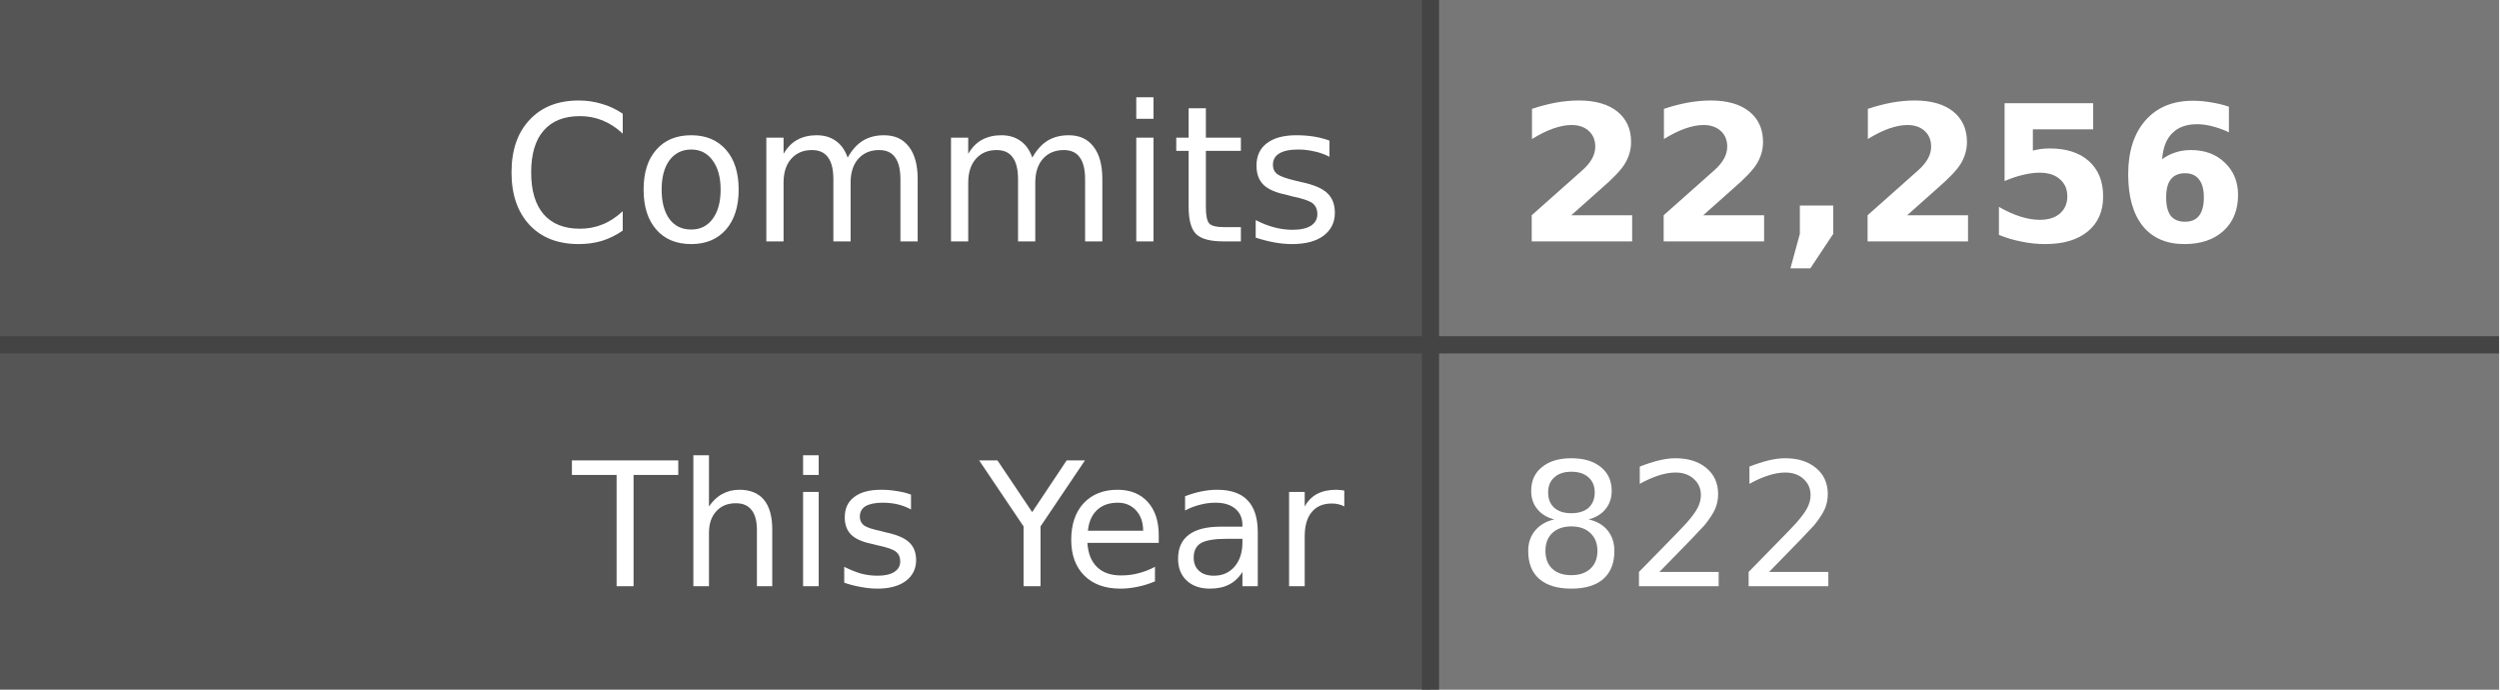
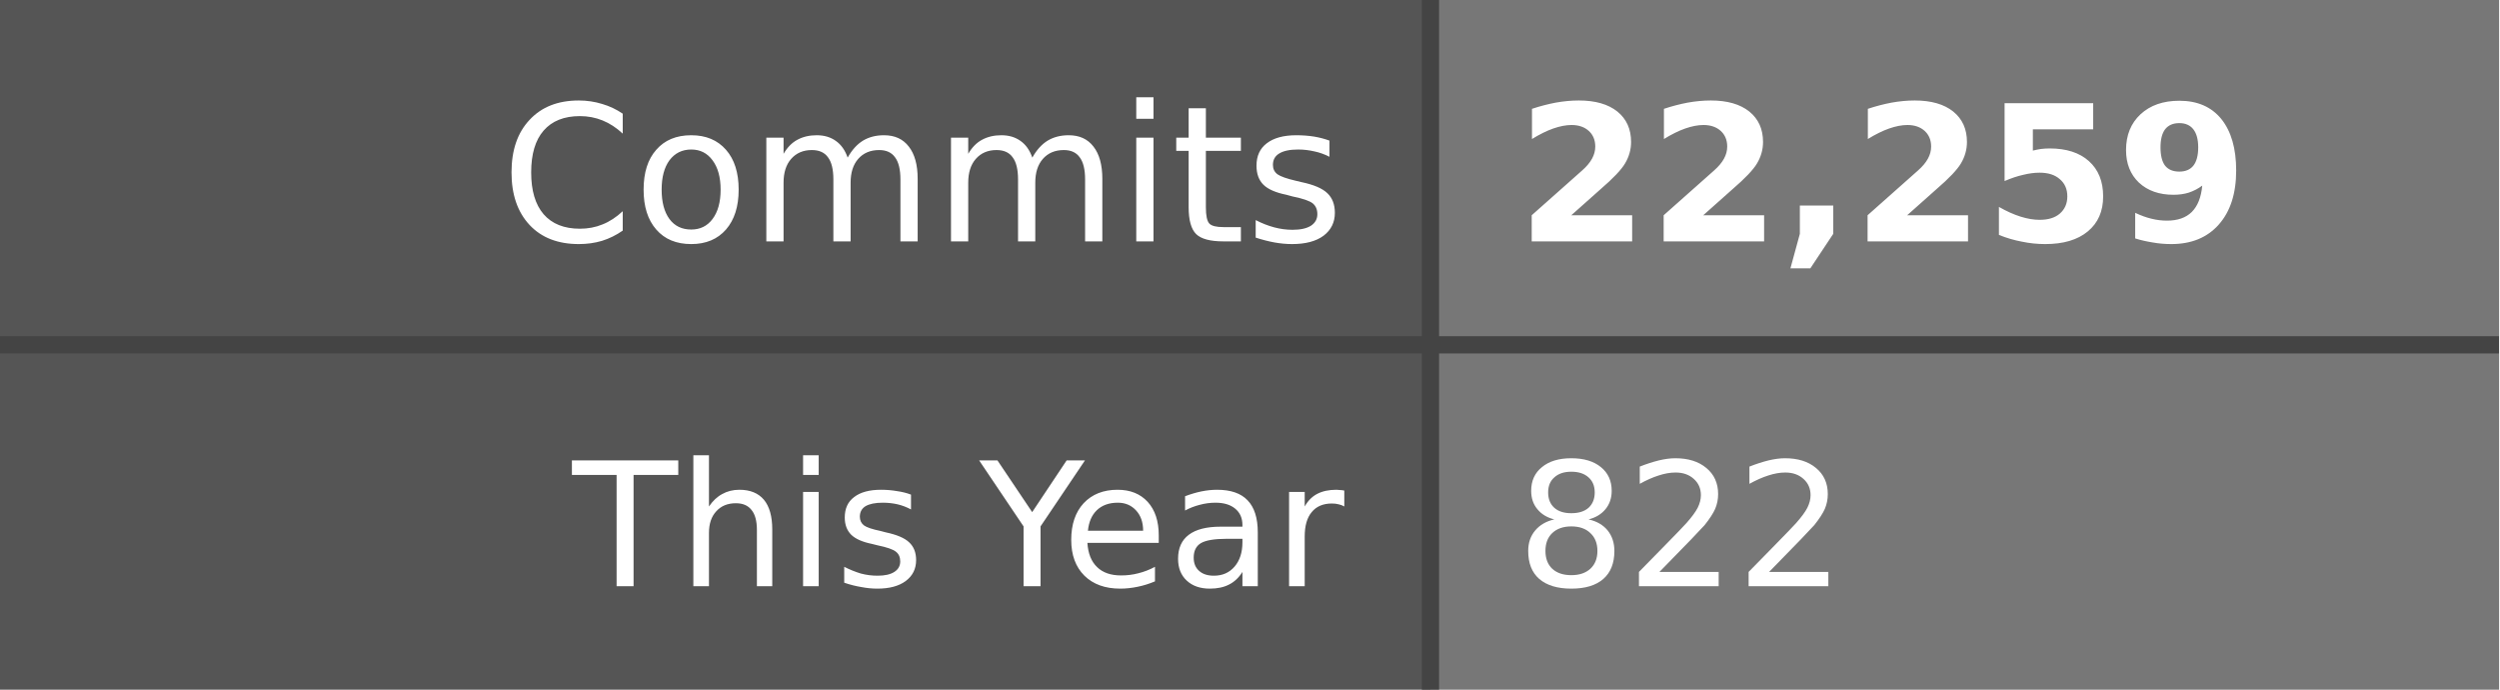
- <svg xmlns="http://www.w3.org/2000/svg" width="145" height="40" role="img" aria-label="Commits: 22,256, This Year: 822">
+ <svg xmlns="http://www.w3.org/2000/svg" width="145" height="40" role="img" aria-label="Commits: 22,259, This Year: 822">
  <style>
    .label-bg { fill: #555; }
    .value-bg { fill: #777; }
    .label-text { fill: #fff; }
    .value-text { fill: #fff; }
    .divider { stroke: #444; }
    
    @media (prefers-color-scheme: dark) {
      .label-bg { fill: #2d333b; }
      .value-bg { fill: #444c56; }
      .label-text { fill: #adbac7; }
      .value-text { fill: #cdd9e5; }
      .divider { stroke: #545d68; }
    }
    
    @media (prefers-color-scheme: light) {
      .label-bg { fill: #e1e4e8; }
      .value-bg { fill: #fafbfc; }
      .label-text { fill: #24292e; }
      .value-text { fill: #24292e; }
      .divider { stroke: #d1d5da; }
    }
  </style>
  <rect class="label-bg" width="83" height="20" x="0" y="0" />
  <rect class="value-bg" width="62" height="20" x="83" y="0" />
  <rect class="label-bg" width="83" height="20" x="0" y="20" />
  <rect class="value-bg" width="62" height="20" x="83" y="20" />
  <line class="divider" x1="0" y1="20" x2="145" y2="20" stroke-width="1" />
  <line class="divider" x1="83" y1="0" x2="83" y2="40" stroke-width="1" />
  <g font-family="Verdana,Geneva,DejaVu Sans,sans-serif" text-rendering="geometricPrecision" font-size="11">
    <text class="label-text" x="78" y="14" text-anchor="end">Commits</text>
-     <text class="value-text" x="88" y="14" text-anchor="start" font-weight="bold">22,256</text>
+     <text class="value-text" x="88" y="14" text-anchor="start" font-weight="bold">22,259</text>
    <text class="label-text" x="78" y="34" text-anchor="end" font-size="10">This Year</text>
    <text class="value-text" x="88" y="34" text-anchor="start" font-size="10">822</text>
  </g>
</svg>
